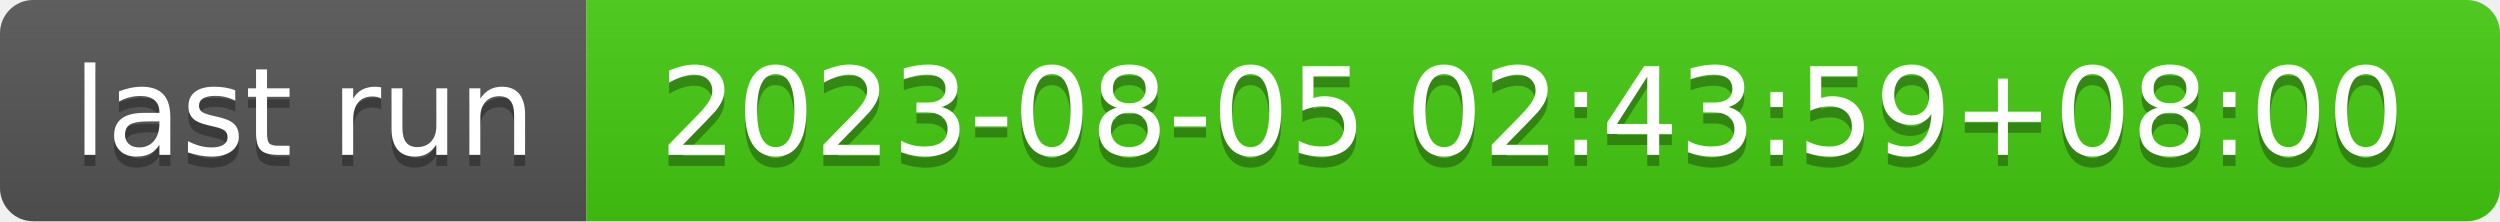
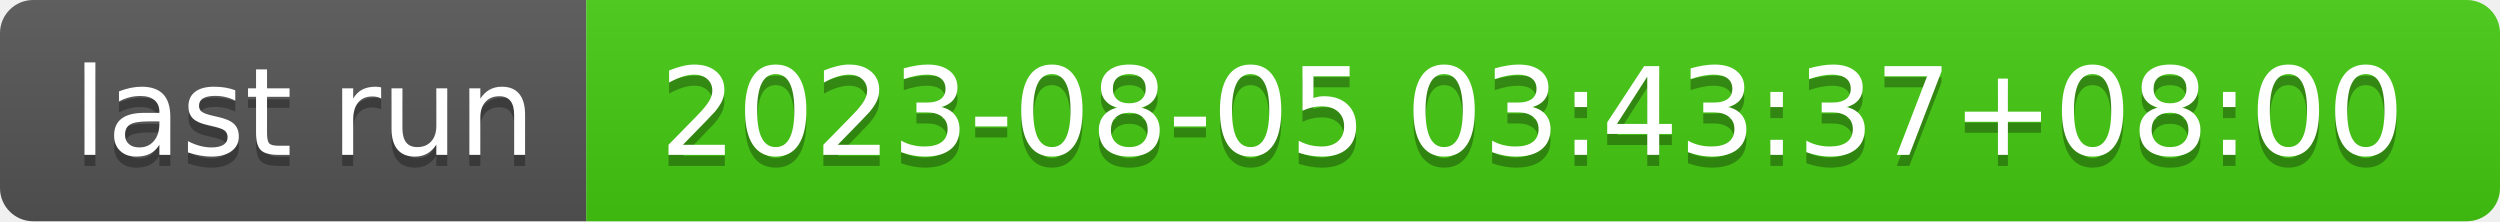
- <svg xmlns="http://www.w3.org/2000/svg" width="226" height="20" role="img" aria-label="last run: 2023-08-05 02:43:59+08:00">
+ <svg xmlns="http://www.w3.org/2000/svg" width="226" height="20" role="img" aria-label="last run: 2023-08-05 03:43:37+08:00">
  <linearGradient id="s" x2="0" y2="100%">
    <stop offset="0" stop-color="#bbb" stop-opacity=".1" />
    <stop offset="1" stop-opacity=".1" />
  </linearGradient>
  <clipPath id="r">
    <rect width="226" height="20" rx="3" fill="#fff" />
  </clipPath>
  <g clip-path="url(#r)">
    <rect width="53" height="20" fill="#555" />
    <rect x="53" width="173" height="20" fill="#4c1" />
    <rect width="226" height="20" fill="url(#s)" />
  </g>
  <g fill="#fff" text-anchor="middle" font-family="Verdana,Geneva,DejaVu Sans,sans-serif" text-rendering="geometricPrecision" font-size="110">
    <text aria-hidden="true" x="275" y="150" fill="#010101" fill-opacity=".3" transform="scale(.1)" textLength="430">last run</text>
    <text x="275" y="140" transform="scale(.1)" fill="#fff" textLength="430">last run</text>
-     <text aria-hidden="true" x="1385" y="150" fill="#010101" fill-opacity=".3" transform="scale(.1)" textLength="1630">2023-08-05 02:43:59+08:00</text>
-     <text x="1385" y="140" transform="scale(.1)" fill="#fff" textLength="1630">2023-08-05 02:43:59+08:00</text>
+     <text aria-hidden="true" x="1385" y="150" fill="#010101" fill-opacity=".3" transform="scale(.1)" textLength="1630">2023-08-05 03:43:37+08:00</text>
+     <text x="1385" y="140" transform="scale(.1)" fill="#fff" textLength="1630">2023-08-05 03:43:37+08:00</text>
  </g>
</svg>
